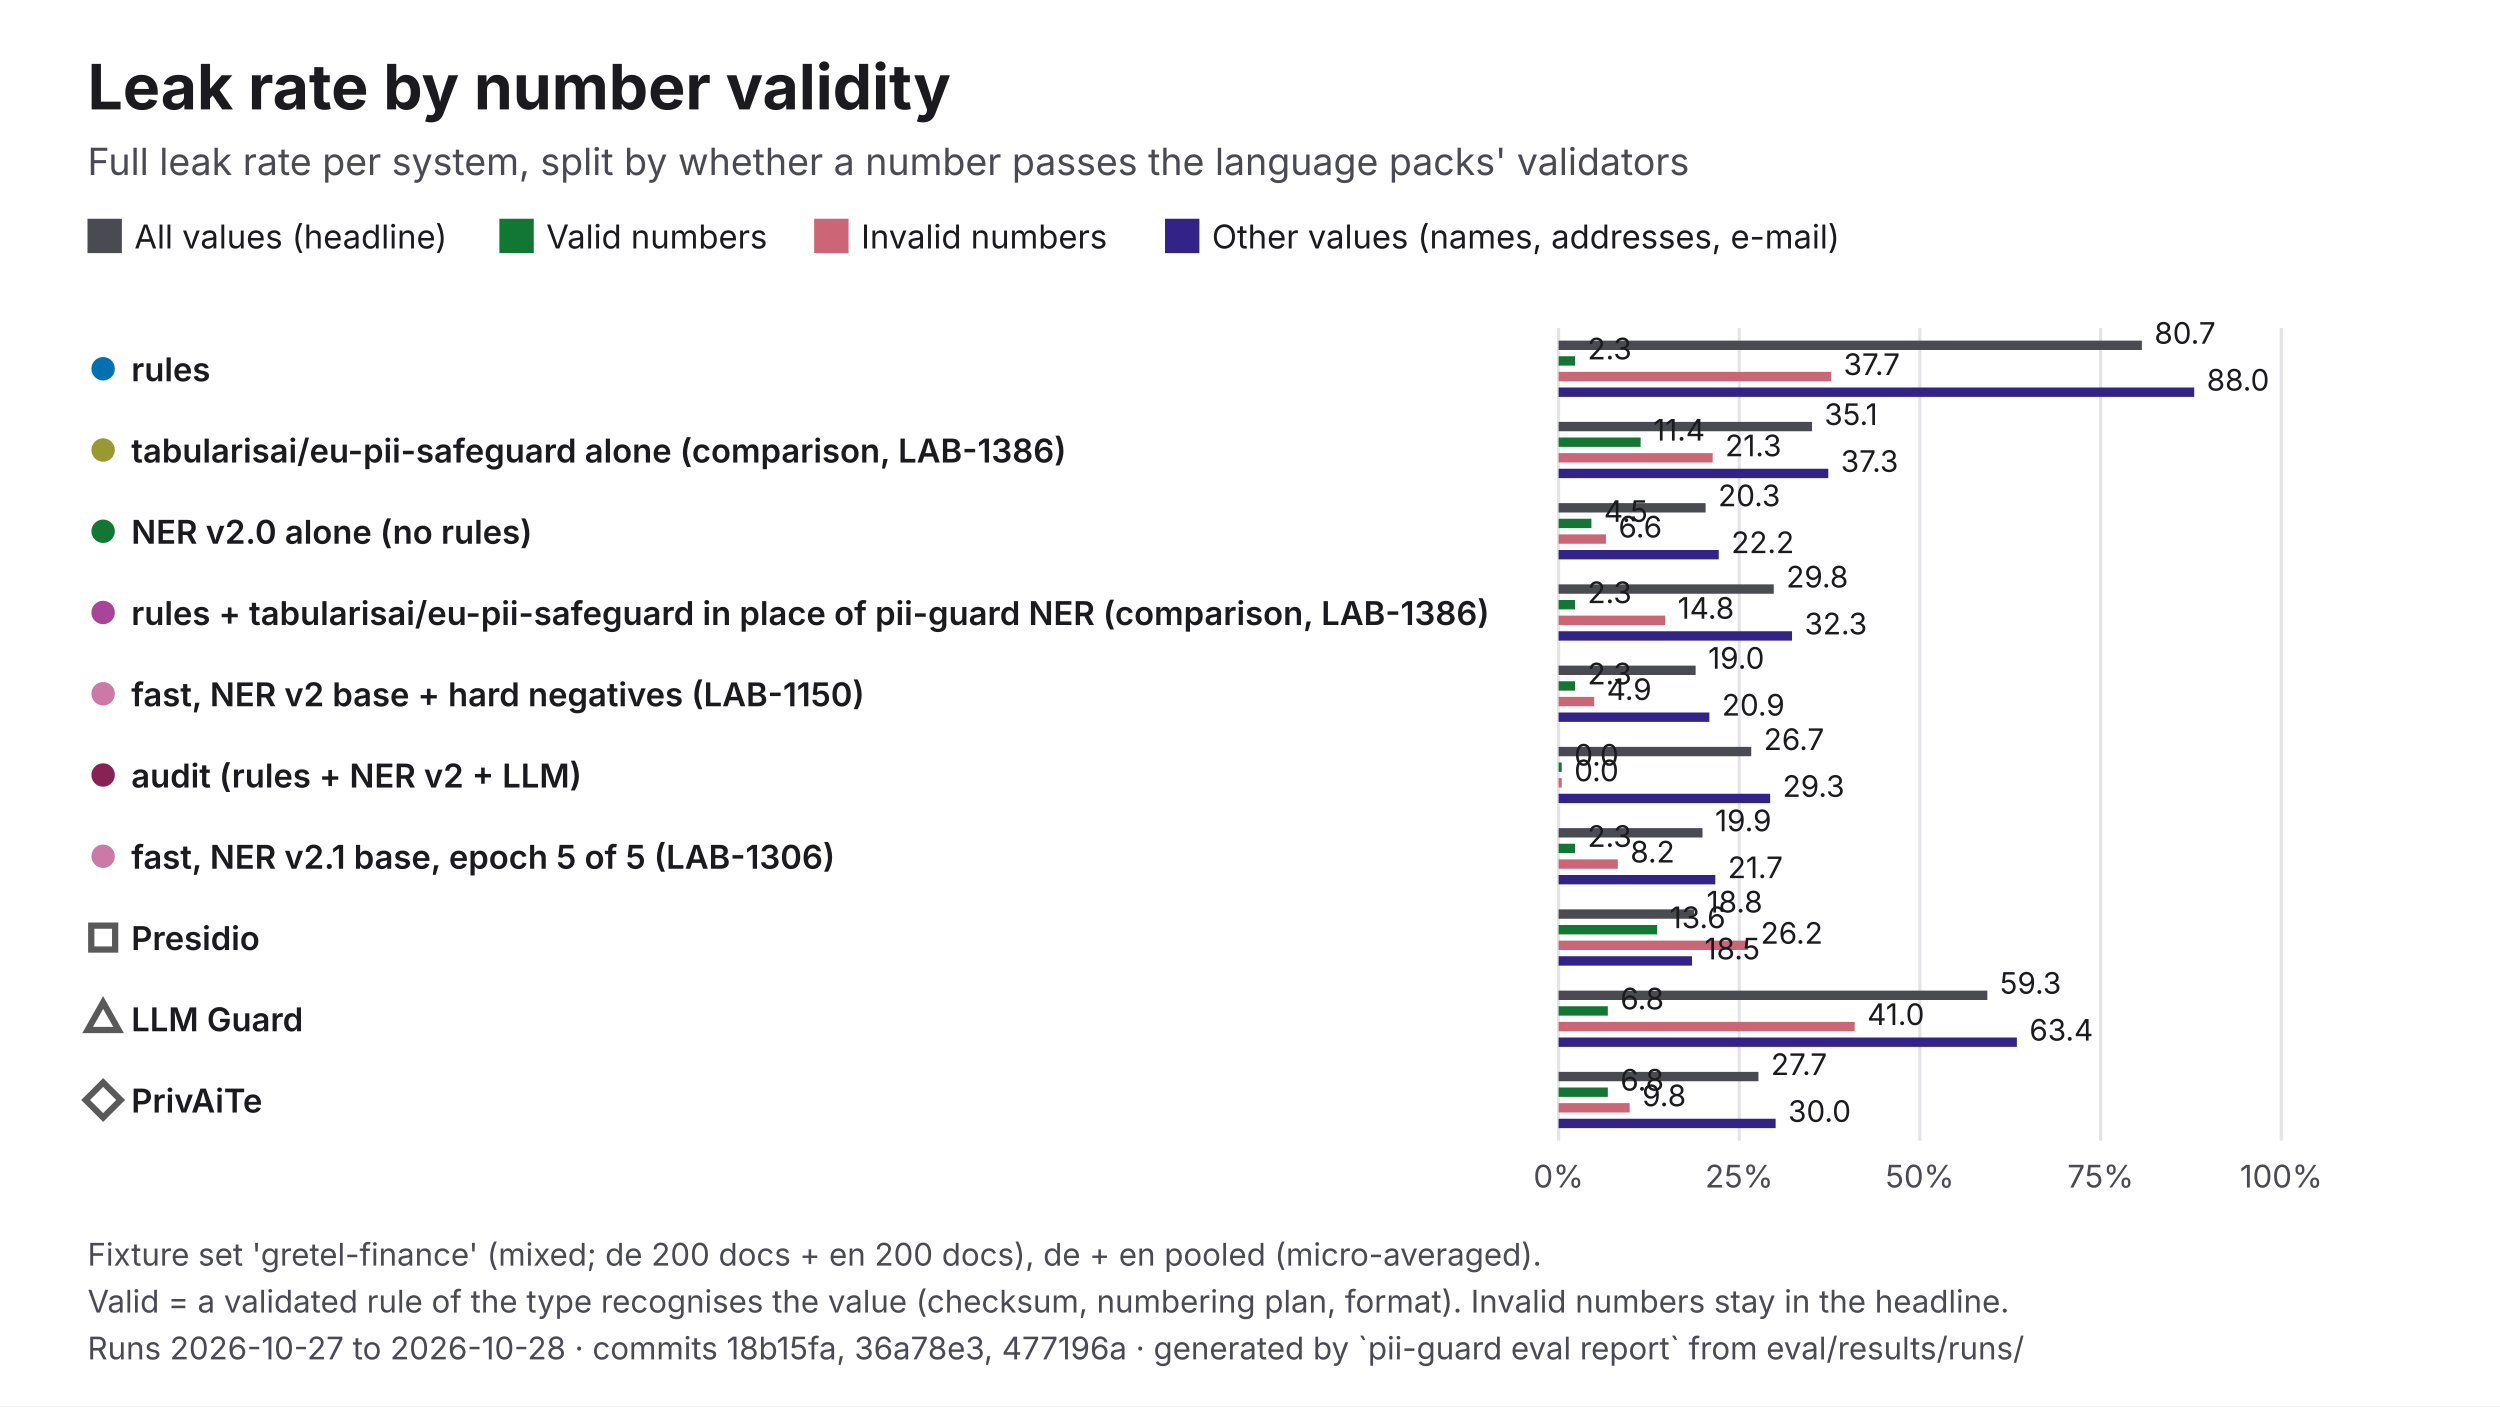
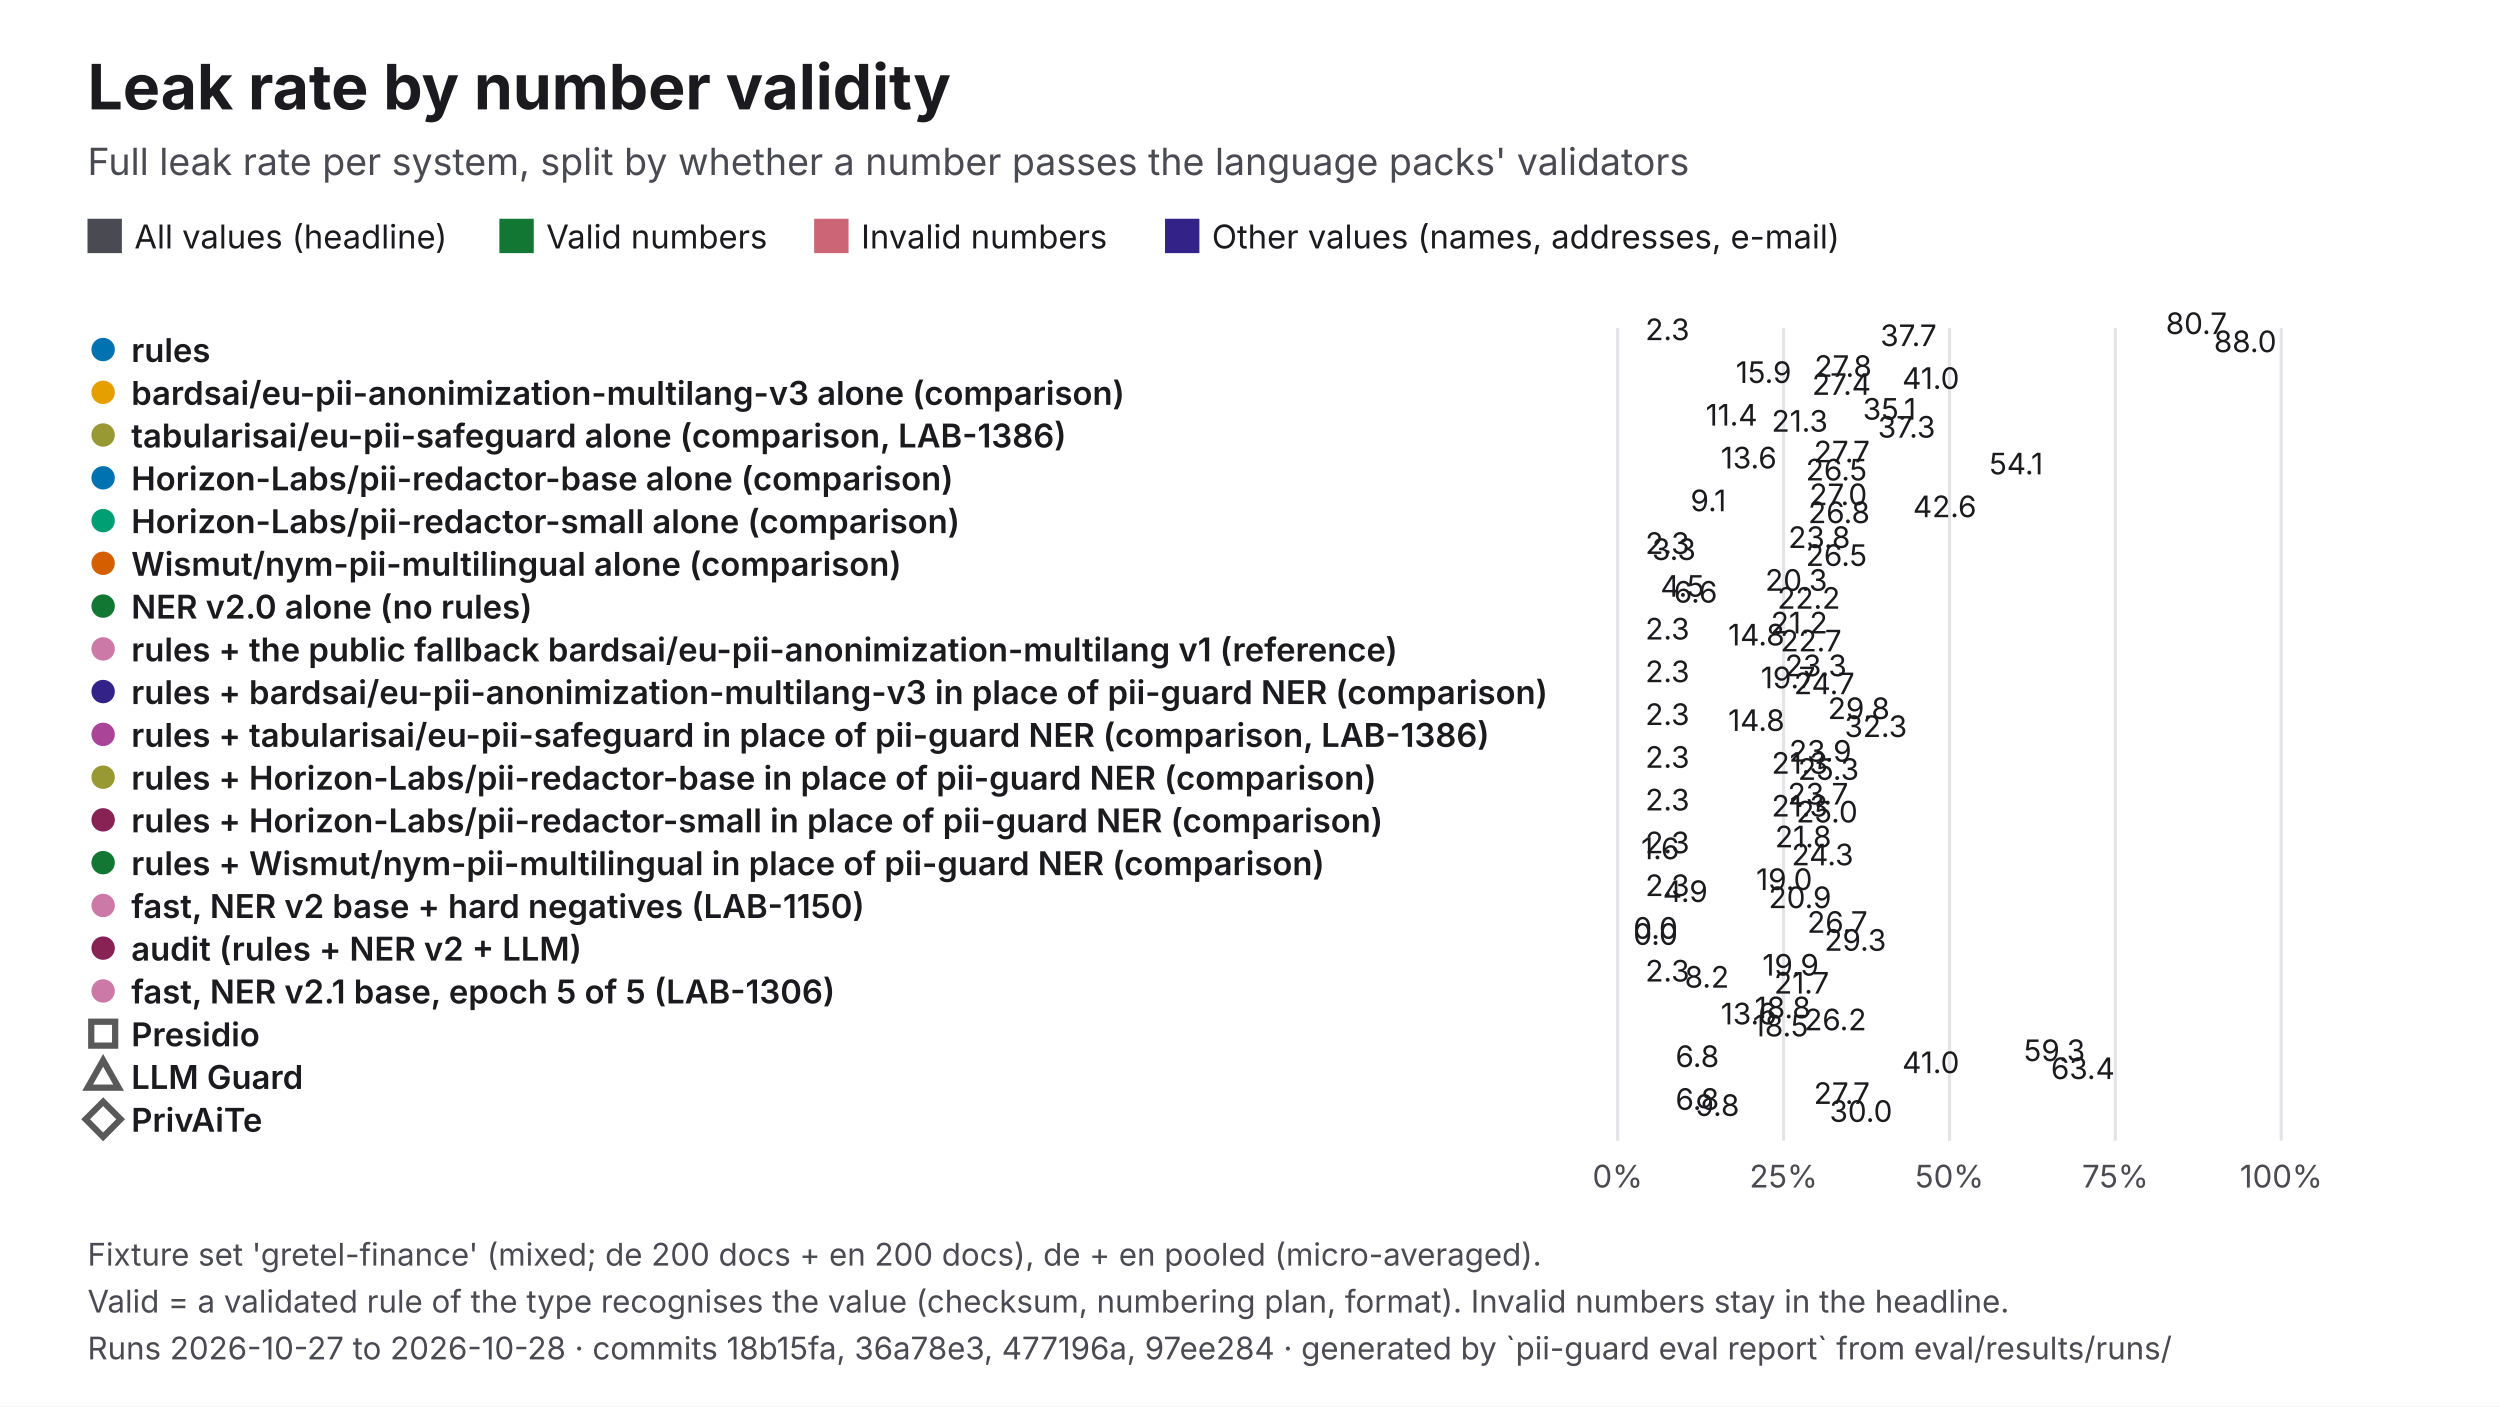
<svg xmlns="http://www.w3.org/2000/svg" viewBox="0 0 1600 900" width="1600" height="900" role="img" aria-labelledby="t d" font-family="Inter, 'Helvetica Neue', Helvetica, Arial, sans-serif">
  <rect width="1600" height="900" fill="#FFFFFF" />
  <text x="56" y="70" font-size="40" fill="#1B1B1F" font-weight="700">Leak rate by number validity</text>
  <text x="56" y="112" font-size="24" fill="#4A4A52">Full leak rate per system, split by whether a number passes the language packs' validators</text>
  <rect x="56" y="140" width="22" height="22" fill="#4A4A52" />
  <text x="86" y="159" font-size="21" fill="#1B1B1F">All values (headline)</text>
  <rect x="319.61" y="140" width="22" height="22" fill="#117733" />
  <text x="349.6" y="159" font-size="21" fill="#1B1B1F">Valid numbers</text>
  <rect x="521.06" y="140" width="22" height="22" fill="#CC6677" />
  <text x="551.1" y="159" font-size="21" fill="#1B1B1F">Invalid numbers</text>
  <rect x="745.61" y="140" width="22" height="22" fill="#332288" />
  <text x="775.6" y="159" font-size="21" fill="#1B1B1F">Other values (names, addresses, e-mail)</text>
-   <line x1="997.5" y1="210" x2="997.5" y2="730" stroke="#E3E3E8" stroke-width="2" />
-   <text x="997.5" y="760" font-size="20" fill="#4A4A52" text-anchor="middle">0%</text>
-   <line x1="1113.1" y1="210" x2="1113.1" y2="730" stroke="#E3E3E8" stroke-width="2" />
-   <text x="1113.1" y="760" font-size="20" fill="#4A4A52" text-anchor="middle">25%</text>
-   <line x1="1228.7" y1="210" x2="1228.7" y2="730" stroke="#E3E3E8" stroke-width="2" />
-   <text x="1228.7" y="760" font-size="20" fill="#4A4A52" text-anchor="middle">50%</text>
-   <line x1="1344.4" y1="210" x2="1344.4" y2="730" stroke="#E3E3E8" stroke-width="2" />
-   <text x="1344.4" y="760" font-size="20" fill="#4A4A52" text-anchor="middle">75%</text>
+   <line x1="1035.3" y1="210" x2="1035.3" y2="730" stroke="#E3E3E8" stroke-width="2" />
+   <text x="1035.3" y="760" font-size="20" fill="#4A4A52" text-anchor="middle">0%</text>
+   <line x1="1141.5" y1="210" x2="1141.5" y2="730" stroke="#E3E3E8" stroke-width="2" />
+   <text x="1141.5" y="760" font-size="20" fill="#4A4A52" text-anchor="middle">25%</text>
+   <line x1="1247.7" y1="210" x2="1247.7" y2="730" stroke="#E3E3E8" stroke-width="2" />
+   <text x="1247.7" y="760" font-size="20" fill="#4A4A52" text-anchor="middle">50%</text>
+   <line x1="1353.8" y1="210" x2="1353.8" y2="730" stroke="#E3E3E8" stroke-width="2" />
+   <text x="1353.8" y="760" font-size="20" fill="#4A4A52" text-anchor="middle">75%</text>
  <line x1="1460" y1="210" x2="1460" y2="730" stroke="#E3E3E8" stroke-width="2" />
  <text x="1460" y="760" font-size="20" fill="#4A4A52" text-anchor="middle">100%</text>
-   <circle cx="66" cy="236" r="9" fill="#0072B2" stroke="#FFFFFF" stroke-width="3" />
-   <text x="84" y="244" font-size="21" fill="#1B1B1F" font-weight="600">rules</text>
-   <rect x="997.5" y="218" width="373.3" height="6" fill="#4A4A52" />
-   <text x="1378.8" y="220" font-size="19" fill="#1B1B1F">80.7</text>
-   <rect x="997.5" y="228" width="10.5" height="6" fill="#117733" />
-   <text x="1016" y="230" font-size="19" fill="#1B1B1F">2.3</text>
-   <rect x="997.5" y="238" width="174.4" height="6" fill="#CC6677" />
-   <text x="1179.9" y="240" font-size="19" fill="#1B1B1F">37.7</text>
-   <rect x="997.5" y="248" width="406.8" height="6" fill="#332288" />
-   <text x="1412.3" y="250" font-size="19" fill="#1B1B1F">88.0</text>
-   <circle cx="66" cy="288" r="9" fill="#999933" stroke="#FFFFFF" stroke-width="3" />
-   <text x="84" y="296" font-size="21" fill="#1B1B1F" font-weight="600">tabularisai/eu-pii-safeguard alone (comparison, LAB-1386)</text>
-   <rect x="997.5" y="270" width="162.2" height="6" fill="#4A4A52" />
-   <text x="1167.6" y="272" font-size="19" fill="#1B1B1F">35.1</text>
-   <rect x="997.5" y="280" width="52.5" height="6" fill="#117733" />
-   <text x="1058" y="282" font-size="19" fill="#1B1B1F">11.4</text>
-   <rect x="997.5" y="290" width="98.6" height="6" fill="#CC6677" />
-   <text x="1104.1" y="292" font-size="19" fill="#1B1B1F">21.3</text>
-   <rect x="997.5" y="300" width="172.6" height="6" fill="#332288" />
-   <text x="1178.1" y="302" font-size="19" fill="#1B1B1F">37.3</text>
-   <circle cx="66" cy="340" r="9" fill="#117733" stroke="#FFFFFF" stroke-width="3" />
-   <text x="84" y="348" font-size="21" fill="#1B1B1F" font-weight="600">NER v2.0 alone (no rules)</text>
-   <rect x="997.5" y="322" width="94.1" height="6" fill="#4A4A52" />
-   <text x="1099.6" y="324" font-size="19" fill="#1B1B1F">20.3</text>
-   <rect x="997.5" y="332" width="21" height="6" fill="#117733" />
-   <text x="1026.5" y="334" font-size="19" fill="#1B1B1F">4.5</text>
-   <rect x="997.5" y="342" width="30.3" height="6" fill="#CC6677" />
-   <text x="1035.8" y="344" font-size="19" fill="#1B1B1F">6.6</text>
-   <rect x="997.5" y="352" width="102.5" height="6" fill="#332288" />
-   <text x="1108" y="354" font-size="19" fill="#1B1B1F">22.2</text>
-   <circle cx="66" cy="392" r="9" fill="#AA4499" stroke="#FFFFFF" stroke-width="3" />
-   <text x="84" y="400" font-size="21" fill="#1B1B1F" font-weight="600">rules + tabularisai/eu-pii-safeguard in place of pii-guard NER (comparison, LAB-1386)</text>
-   <rect x="997.5" y="374" width="137.7" height="6" fill="#4A4A52" />
-   <text x="1143.2" y="376" font-size="19" fill="#1B1B1F">29.8</text>
-   <rect x="997.5" y="384" width="10.5" height="6" fill="#117733" />
-   <text x="1016" y="386" font-size="19" fill="#1B1B1F">2.3</text>
-   <rect x="997.5" y="394" width="68.2" height="6" fill="#CC6677" />
-   <text x="1073.7" y="396" font-size="19" fill="#1B1B1F">14.8</text>
-   <rect x="997.5" y="404" width="149.4" height="6" fill="#332288" />
-   <text x="1154.9" y="406" font-size="19" fill="#1B1B1F">32.3</text>
-   <circle cx="66" cy="444" r="9" fill="#CC79A7" stroke="#FFFFFF" stroke-width="3" />
-   <text x="84" y="452" font-size="21" fill="#1B1B1F" font-weight="600">fast, NER v2 base + hard negatives (LAB-1150)</text>
-   <rect x="997.5" y="426" width="87.7" height="6" fill="#4A4A52" />
-   <text x="1093.2" y="428" font-size="19" fill="#1B1B1F">19.0</text>
-   <rect x="997.5" y="436" width="10.5" height="6" fill="#117733" />
-   <text x="1016" y="438" font-size="19" fill="#1B1B1F">2.3</text>
-   <rect x="997.5" y="446" width="22.8" height="6" fill="#CC6677" />
-   <text x="1028.3" y="448" font-size="19" fill="#1B1B1F">4.9</text>
-   <rect x="997.5" y="456" width="96.5" height="6" fill="#332288" />
-   <text x="1102" y="458" font-size="19" fill="#1B1B1F">20.9</text>
-   <circle cx="66" cy="496" r="9" fill="#882255" stroke="#FFFFFF" stroke-width="3" />
-   <text x="84" y="504" font-size="21" fill="#1B1B1F" font-weight="600">audit (rules + NER v2 + LLM)</text>
-   <rect x="997.5" y="478" width="123.3" height="6" fill="#4A4A52" />
-   <text x="1128.8" y="480" font-size="19" fill="#1B1B1F">26.7</text>
-   <rect x="997.5" y="488" width="2" height="6" fill="#117733" />
-   <text x="1007.5" y="490" font-size="19" fill="#1B1B1F">0.0</text>
-   <rect x="997.5" y="498" width="2" height="6" fill="#CC6677" />
-   <text x="1007.5" y="500" font-size="19" fill="#1B1B1F">0.0</text>
-   <rect x="997.5" y="508" width="135.4" height="6" fill="#332288" />
-   <text x="1140.9" y="510" font-size="19" fill="#1B1B1F">29.3</text>
-   <circle cx="66" cy="548" r="9" fill="#CC79A7" stroke="#FFFFFF" stroke-width="3" />
-   <text x="84" y="556" font-size="21" fill="#1B1B1F" font-weight="600">fast, NER v2.1 base, epoch 5 of 5 (LAB-1306)</text>
-   <rect x="997.5" y="530" width="92.1" height="6" fill="#4A4A52" />
-   <text x="1097.6" y="532" font-size="19" fill="#1B1B1F">19.9</text>
-   <rect x="997.5" y="540" width="10.5" height="6" fill="#117733" />
-   <text x="1016" y="542" font-size="19" fill="#1B1B1F">2.3</text>
-   <rect x="997.5" y="550" width="37.9" height="6" fill="#CC6677" />
-   <text x="1043.4" y="552" font-size="19" fill="#1B1B1F">8.2</text>
-   <rect x="997.5" y="560" width="100.3" height="6" fill="#332288" />
-   <text x="1105.8" y="562" font-size="19" fill="#1B1B1F">21.7</text>
-   <rect x="58.4" y="592.4" width="15.3" height="15.3" fill="#FFFFFF" stroke="#595959" stroke-width="4" />
-   <text x="84" y="608" font-size="21" fill="#1B1B1F" font-weight="600">Presidio</text>
-   <rect x="997.5" y="582" width="86.7" height="6" fill="#4A4A52" />
-   <text x="1092.2" y="584" font-size="19" fill="#1B1B1F">18.8</text>
-   <rect x="997.5" y="592" width="63.1" height="6" fill="#117733" />
-   <text x="1068.6" y="594" font-size="19" fill="#1B1B1F">13.6</text>
-   <rect x="997.5" y="602" width="121.3" height="6" fill="#CC6677" />
-   <text x="1126.8" y="604" font-size="19" fill="#1B1B1F">26.2</text>
-   <rect x="997.5" y="612" width="85.4" height="6" fill="#332288" />
-   <text x="1090.9" y="614" font-size="19" fill="#1B1B1F">18.5</text>
-   <polygon points="66,641.6 75.9,659.2 56.1,659.2" fill="#FFFFFF" stroke="#595959" stroke-width="4" />
-   <text x="84" y="660" font-size="21" fill="#1B1B1F" font-weight="600">LLM Guard</text>
-   <rect x="997.5" y="634" width="274.4" height="6" fill="#4A4A52" />
-   <text x="1279.9" y="636" font-size="19" fill="#1B1B1F">59.3</text>
-   <rect x="997.5" y="644" width="31.5" height="6" fill="#117733" />
-   <text x="1037" y="646" font-size="19" fill="#1B1B1F">6.8</text>
-   <rect x="997.5" y="654" width="189.5" height="6" fill="#CC6677" />
-   <text x="1195" y="656" font-size="19" fill="#1B1B1F">41.0</text>
-   <rect x="997.5" y="664" width="293.3" height="6" fill="#332288" />
-   <text x="1298.8" y="666" font-size="19" fill="#1B1B1F">63.4</text>
-   <polygon points="66,692.8 77.2,704 66,715.2 54.8,704" fill="#FFFFFF" stroke="#595959" stroke-width="4" />
-   <text x="84" y="712" font-size="21" fill="#1B1B1F" font-weight="600">PrivAiTe</text>
-   <rect x="997.5" y="686" width="127.9" height="6" fill="#4A4A52" />
-   <text x="1133.4" y="688" font-size="19" fill="#1B1B1F">27.7</text>
-   <rect x="997.5" y="696" width="31.5" height="6" fill="#117733" />
-   <text x="1037" y="698" font-size="19" fill="#1B1B1F">6.8</text>
-   <rect x="997.5" y="706" width="45.5" height="6" fill="#CC6677" />
-   <text x="1051" y="708" font-size="19" fill="#1B1B1F">9.8</text>
-   <rect x="997.5" y="716" width="138.9" height="6" fill="#332288" />
-   <text x="1144.4" y="718" font-size="19" fill="#1B1B1F">30.0</text>
+   <circle cx="66" cy="223.7" r="9" fill="#0072B2" stroke="#FFFFFF" stroke-width="3" />
+   <text x="84" y="231.7" font-size="21" fill="#1B1B1F" font-weight="600">rules</text>
+   <rect x="1035.3" y="218" width="342.8" height="-0.2" fill="#4A4A52" />
+   <text x="1386.1" y="213.8" font-size="19" fill="#1B1B1F">80.7</text>
+   <rect x="1035.3" y="221.8" width="9.6" height="-0.2" fill="#117733" />
+   <text x="1053" y="217.7" font-size="19" fill="#1B1B1F">2.3</text>
+   <rect x="1035.3" y="225.7" width="160.1" height="-0.2" fill="#CC6677" />
+   <text x="1203.4" y="221.5" font-size="19" fill="#1B1B1F">37.7</text>
+   <rect x="1035.3" y="229.5" width="373.5" height="-0.2" fill="#332288" />
+   <text x="1416.9" y="225.4" font-size="19" fill="#1B1B1F">88.0</text>
+   <circle cx="66" cy="251.1" r="9" fill="#E69F00" stroke="#FFFFFF" stroke-width="3" />
+   <text x="84" y="259.1" font-size="21" fill="#1B1B1F" font-weight="600">bardsai/eu-pii-anonimization-multilang-v3 alone (comparison)</text>
+   <rect x="1035.3" y="245.4" width="117.8" height="-0.2" fill="#4A4A52" />
+   <text x="1161.2" y="241.2" font-size="19" fill="#1B1B1F">27.8</text>
+   <rect x="1035.3" y="249.2" width="67.6" height="-0.2" fill="#117733" />
+   <text x="1110.9" y="245.1" font-size="19" fill="#1B1B1F">15.9</text>
+   <rect x="1035.3" y="253.1" width="174" height="-0.2" fill="#CC6677" />
+   <text x="1217.4" y="248.9" font-size="19" fill="#1B1B1F">41.0</text>
+   <rect x="1035.3" y="256.9" width="116.4" height="-0.2" fill="#332288" />
+   <text x="1159.7" y="252.7" font-size="19" fill="#1B1B1F">27.4</text>
+   <circle cx="66" cy="278.4" r="9" fill="#999933" stroke="#FFFFFF" stroke-width="3" />
+   <text x="84" y="286.4" font-size="21" fill="#1B1B1F" font-weight="600">tabularisai/eu-pii-safeguard alone (comparison, LAB-1386)</text>
+   <rect x="1035.3" y="272.7" width="148.9" height="-0.2" fill="#4A4A52" />
+   <text x="1192.2" y="268.6" font-size="19" fill="#1B1B1F">35.1</text>
+   <rect x="1035.3" y="276.6" width="48.2" height="-0.2" fill="#117733" />
+   <text x="1091.6" y="272.4" font-size="19" fill="#1B1B1F">11.4</text>
+   <rect x="1035.3" y="280.4" width="90.5" height="-0.2" fill="#CC6677" />
+   <text x="1133.8" y="276.3" font-size="19" fill="#1B1B1F">21.3</text>
+   <rect x="1035.3" y="284.3" width="158.4" height="-0.2" fill="#332288" />
+   <text x="1201.8" y="280.1" font-size="19" fill="#1B1B1F">37.3</text>
+   <circle cx="66" cy="305.8" r="9" fill="#0072B2" stroke="#FFFFFF" stroke-width="3" />
+   <text x="84" y="313.8" font-size="21" fill="#1B1B1F" font-weight="600">Horizon-Labs/pii-redactor-base alone (comparison)</text>
+   <rect x="1035.3" y="300.1" width="117.4" height="-0.2" fill="#4A4A52" />
+   <text x="1160.8" y="295.9" font-size="19" fill="#1B1B1F">27.7</text>
+   <rect x="1035.3" y="303.9" width="57.9" height="-0.2" fill="#117733" />
+   <text x="1101.3" y="299.8" font-size="19" fill="#1B1B1F">13.6</text>
+   <rect x="1035.3" y="307.8" width="229.7" height="-0.2" fill="#CC6677" />
+   <text x="1273.1" y="303.6" font-size="19" fill="#1B1B1F">54.1</text>
+   <rect x="1035.3" y="311.6" width="112.4" height="-0.2" fill="#332288" />
+   <text x="1155.7" y="307.5" font-size="19" fill="#1B1B1F">26.5</text>
+   <circle cx="66" cy="333.2" r="9" fill="#009E73" stroke="#FFFFFF" stroke-width="3" />
+   <text x="84" y="341.2" font-size="21" fill="#1B1B1F" font-weight="600">Horizon-Labs/pii-redactor-small alone (comparison)</text>
+   <rect x="1035.3" y="327.5" width="114.7" height="-0.2" fill="#4A4A52" />
+   <text x="1158" y="323.3" font-size="19" fill="#1B1B1F">27.0</text>
+   <rect x="1035.3" y="331.3" width="38.6" height="-0.2" fill="#117733" />
+   <text x="1081.9" y="327.2" font-size="19" fill="#1B1B1F">9.1</text>
+   <rect x="1035.3" y="335.2" width="181" height="-0.2" fill="#CC6677" />
+   <text x="1224.3" y="331" font-size="19" fill="#1B1B1F">42.6</text>
+   <rect x="1035.3" y="339" width="113.9" height="-0.2" fill="#332288" />
+   <text x="1157.2" y="334.8" font-size="19" fill="#1B1B1F">26.8</text>
+   <circle cx="66" cy="360.5" r="9" fill="#D55E00" stroke="#FFFFFF" stroke-width="3" />
+   <text x="84" y="368.5" font-size="21" fill="#1B1B1F" font-weight="600">Wismut/nym-pii-multilingual alone (comparison)</text>
+   <rect x="1035.3" y="354.8" width="101.2" height="-0.2" fill="#4A4A52" />
+   <text x="1144.5" y="350.7" font-size="19" fill="#1B1B1F">23.8</text>
+   <rect x="1035.3" y="358.7" width="9.6" height="-0.2" fill="#117733" />
+   <text x="1053" y="354.5" font-size="19" fill="#1B1B1F">2.3</text>
+   <rect x="1035.3" y="362.5" width="13.9" height="-0.2" fill="#CC6677" />
+   <text x="1057.3" y="358.4" font-size="19" fill="#1B1B1F">3.3</text>
+   <rect x="1035.3" y="366.4" width="112.4" height="-0.2" fill="#332288" />
+   <text x="1155.7" y="362.2" font-size="19" fill="#1B1B1F">26.5</text>
+   <circle cx="66" cy="387.9" r="9" fill="#117733" stroke="#FFFFFF" stroke-width="3" />
+   <text x="84" y="395.9" font-size="21" fill="#1B1B1F" font-weight="600">NER v2.0 alone (no rules)</text>
+   <rect x="1035.3" y="382.2" width="86.4" height="-0.2" fill="#4A4A52" />
+   <text x="1129.7" y="378.1" font-size="19" fill="#1B1B1F">20.3</text>
+   <rect x="1035.3" y="386.1" width="19.3" height="-0.2" fill="#117733" />
+   <text x="1062.7" y="381.9" font-size="19" fill="#1B1B1F">4.5</text>
+   <rect x="1035.3" y="389.9" width="27.9" height="-0.2" fill="#CC6677" />
+   <text x="1071.2" y="385.7" font-size="19" fill="#1B1B1F">6.6</text>
+   <rect x="1035.3" y="393.7" width="94.1" height="-0.2" fill="#332288" />
+   <text x="1137.5" y="389.6" font-size="19" fill="#1B1B1F">22.2</text>
+   <circle cx="66" cy="415.3" r="9" fill="#CC79A7" stroke="#FFFFFF" stroke-width="3" />
+   <text x="84" y="423.3" font-size="21" fill="#1B1B1F" font-weight="600">rules + the public fallback bardsai/eu-pii-anonimization-multilang v1 (reference)</text>
+   <rect x="1035.3" y="409.6" width="90" height="-0.2" fill="#4A4A52" />
+   <text x="1133.3" y="405.4" font-size="19" fill="#1B1B1F">21.2</text>
+   <rect x="1035.3" y="413.4" width="9.6" height="-0.2" fill="#117733" />
+   <text x="1053" y="409.3" font-size="19" fill="#1B1B1F">2.3</text>
+   <rect x="1035.3" y="417.3" width="62.6" height="-0.2" fill="#CC6677" />
+   <text x="1106" y="413.1" font-size="19" fill="#1B1B1F">14.8</text>
+   <rect x="1035.3" y="421.1" width="96.2" height="-0.2" fill="#332288" />
+   <text x="1139.5" y="416.9" font-size="19" fill="#1B1B1F">22.7</text>
+   <circle cx="66" cy="442.6" r="9" fill="#332288" stroke="#FFFFFF" stroke-width="3" />
+   <text x="84" y="450.6" font-size="21" fill="#1B1B1F" font-weight="600">rules + bardsai/eu-pii-anonimization-multilang-v3 in place of pii-guard NER (comparison)</text>
+   <rect x="1035.3" y="436.9" width="99" height="-0.2" fill="#4A4A52" />
+   <text x="1142.3" y="432.8" font-size="19" fill="#1B1B1F">23.3</text>
+   <rect x="1035.3" y="440.8" width="9.6" height="-0.2" fill="#117733" />
+   <text x="1053" y="436.6" font-size="19" fill="#1B1B1F">2.3</text>
+   <rect x="1035.3" y="444.6" width="83.5" height="-0.2" fill="#CC6677" />
+   <text x="1126.9" y="440.5" font-size="19" fill="#1B1B1F">19.7</text>
+   <rect x="1035.3" y="448.5" width="104.8" height="-0.2" fill="#332288" />
+   <text x="1148.1" y="444.3" font-size="19" fill="#1B1B1F">24.7</text>
+   <circle cx="66" cy="470" r="9" fill="#AA4499" stroke="#FFFFFF" stroke-width="3" />
+   <text x="84" y="478" font-size="21" fill="#1B1B1F" font-weight="600">rules + tabularisai/eu-pii-safeguard in place of pii-guard NER (comparison, LAB-1386)</text>
+   <rect x="1035.3" y="464.3" width="126.4" height="-0.2" fill="#4A4A52" />
+   <text x="1169.8" y="460.2" font-size="19" fill="#1B1B1F">29.8</text>
+   <rect x="1035.3" y="468.2" width="9.6" height="-0.2" fill="#117733" />
+   <text x="1053" y="464" font-size="19" fill="#1B1B1F">2.3</text>
+   <rect x="1035.3" y="472" width="62.6" height="-0.2" fill="#CC6677" />
+   <text x="1106" y="467.8" font-size="19" fill="#1B1B1F">14.8</text>
+   <rect x="1035.3" y="475.8" width="137.2" height="-0.2" fill="#332288" />
+   <text x="1180.5" y="471.7" font-size="19" fill="#1B1B1F">32.3</text>
+   <circle cx="66" cy="497.4" r="9" fill="#999933" stroke="#FFFFFF" stroke-width="3" />
+   <text x="84" y="505.4" font-size="21" fill="#1B1B1F" font-weight="600">rules + Horizon-Labs/pii-redactor-base in place of pii-guard NER (comparison)</text>
+   <rect x="1035.3" y="491.7" width="101.7" height="-0.2" fill="#4A4A52" />
+   <text x="1145" y="487.5" font-size="19" fill="#1B1B1F">23.9</text>
+   <rect x="1035.3" y="495.5" width="9.6" height="-0.2" fill="#117733" />
+   <text x="1053" y="491.4" font-size="19" fill="#1B1B1F">2.3</text>
+   <rect x="1035.3" y="499.4" width="90.5" height="-0.2" fill="#CC6677" />
+   <text x="1133.8" y="495.2" font-size="19" fill="#1B1B1F">21.3</text>
+   <rect x="1035.3" y="503.2" width="107.3" height="-0.2" fill="#332288" />
+   <text x="1150.7" y="499.1" font-size="19" fill="#1B1B1F">25.3</text>
+   <circle cx="66" cy="524.7" r="9" fill="#882255" stroke="#FFFFFF" stroke-width="3" />
+   <text x="84" y="532.7" font-size="21" fill="#1B1B1F" font-weight="600">rules + Horizon-Labs/pii-redactor-small in place of pii-guard NER (comparison)</text>
+   <rect x="1035.3" y="519.1" width="100.8" height="-0.2" fill="#4A4A52" />
+   <text x="1144.1" y="514.9" font-size="19" fill="#1B1B1F">23.7</text>
+   <rect x="1035.3" y="522.9" width="9.6" height="-0.2" fill="#117733" />
+   <text x="1053" y="518.7" font-size="19" fill="#1B1B1F">2.3</text>
+   <rect x="1035.3" y="526.7" width="90.5" height="-0.2" fill="#CC6677" />
+   <text x="1133.8" y="522.6" font-size="19" fill="#1B1B1F">21.3</text>
+   <rect x="1035.3" y="530.6" width="106.3" height="-0.2" fill="#332288" />
+   <text x="1149.6" y="526.4" font-size="19" fill="#1B1B1F">25.0</text>
+   <circle cx="66" cy="552.1" r="9" fill="#117733" stroke="#FFFFFF" stroke-width="3" />
+   <text x="84" y="560.1" font-size="21" fill="#1B1B1F" font-weight="600">rules + Wismut/nym-pii-multilingual in place of pii-guard NER (comparison)</text>
+   <rect x="1035.3" y="546.4" width="92.7" height="-0.2" fill="#4A4A52" />
+   <text x="1136" y="542.3" font-size="19" fill="#1B1B1F">21.8</text>
+   <rect x="1035.3" y="550.3" width="9.6" height="-0.2" fill="#117733" />
+   <text x="1053" y="546.1" font-size="19" fill="#1B1B1F">2.3</text>
+   <rect x="1035.3" y="554.1" width="7" height="-0.2" fill="#CC6677" />
+   <text x="1050.3" y="549.9" font-size="19" fill="#1B1B1F">1.6</text>
+   <rect x="1035.3" y="557.9" width="103.2" height="-0.2" fill="#332288" />
+   <text x="1146.6" y="553.8" font-size="19" fill="#1B1B1F">24.3</text>
+   <circle cx="66" cy="579.5" r="9" fill="#CC79A7" stroke="#FFFFFF" stroke-width="3" />
+   <text x="84" y="587.5" font-size="21" fill="#1B1B1F" font-weight="600">fast, NER v2 base + hard negatives (LAB-1150)</text>
+   <rect x="1035.3" y="573.8" width="80.5" height="-0.2" fill="#4A4A52" />
+   <text x="1123.9" y="569.6" font-size="19" fill="#1B1B1F">19.0</text>
+   <rect x="1035.3" y="577.6" width="9.6" height="-0.2" fill="#117733" />
+   <text x="1053" y="573.5" font-size="19" fill="#1B1B1F">2.3</text>
+   <rect x="1035.3" y="581.5" width="20.9" height="-0.2" fill="#CC6677" />
+   <text x="1064.2" y="577.3" font-size="19" fill="#1B1B1F">4.9</text>
+   <rect x="1035.3" y="585.3" width="88.6" height="-0.2" fill="#332288" />
+   <text x="1131.9" y="581.2" font-size="19" fill="#1B1B1F">20.9</text>
+   <circle cx="66" cy="606.8" r="9" fill="#882255" stroke="#FFFFFF" stroke-width="3" />
+   <text x="84" y="614.8" font-size="21" fill="#1B1B1F" font-weight="600">audit (rules + NER v2 + LLM)</text>
+   <rect x="1035.3" y="601.2" width="113.3" height="-0.2" fill="#4A4A52" />
+   <text x="1156.6" y="597" font-size="19" fill="#1B1B1F">26.7</text>
+   <rect x="1035.3" y="605" width="2" height="-0.2" fill="#117733" />
+   <text x="1045.3" y="600.8" font-size="19" fill="#1B1B1F">0.0</text>
+   <rect x="1035.3" y="608.8" width="2" height="-0.2" fill="#CC6677" />
+   <text x="1045.3" y="604.7" font-size="19" fill="#1B1B1F">0.0</text>
+   <rect x="1035.3" y="612.7" width="124.3" height="-0.2" fill="#332288" />
+   <text x="1167.6" y="608.5" font-size="19" fill="#1B1B1F">29.3</text>
+   <circle cx="66" cy="634.2" r="9" fill="#CC79A7" stroke="#FFFFFF" stroke-width="3" />
+   <text x="84" y="642.2" font-size="21" fill="#1B1B1F" font-weight="600">fast, NER v2.1 base, epoch 5 of 5 (LAB-1306)</text>
+   <rect x="1035.3" y="628.5" width="84.6" height="-0.2" fill="#4A4A52" />
+   <text x="1127.9" y="624.4" font-size="19" fill="#1B1B1F">19.9</text>
+   <rect x="1035.3" y="632.4" width="9.6" height="-0.2" fill="#117733" />
+   <text x="1053" y="628.2" font-size="19" fill="#1B1B1F">2.3</text>
+   <rect x="1035.3" y="636.2" width="34.8" height="-0.2" fill="#CC6677" />
+   <text x="1078.2" y="632.1" font-size="19" fill="#1B1B1F">8.2</text>
+   <rect x="1035.3" y="640.1" width="92.1" height="-0.2" fill="#332288" />
+   <text x="1135.4" y="635.9" font-size="19" fill="#1B1B1F">21.7</text>
+   <rect x="58.4" y="653.9" width="15.3" height="15.3" fill="#FFFFFF" stroke="#595959" stroke-width="4" />
+   <text x="84" y="669.6" font-size="21" fill="#1B1B1F" font-weight="600">Presidio</text>
+   <rect x="1035.3" y="655.9" width="79.6" height="-0.2" fill="#4A4A52" />
+   <text x="1123" y="651.7" font-size="19" fill="#1B1B1F">18.8</text>
+   <rect x="1035.3" y="659.7" width="57.9" height="-0.2" fill="#117733" />
+   <text x="1101.3" y="655.6" font-size="19" fill="#1B1B1F">13.6</text>
+   <rect x="1035.3" y="663.6" width="111.4" height="-0.2" fill="#CC6677" />
+   <text x="1154.7" y="659.4" font-size="19" fill="#1B1B1F">26.2</text>
+   <rect x="1035.3" y="667.4" width="78.4" height="-0.2" fill="#332288" />
+   <text x="1121.8" y="663.3" font-size="19" fill="#1B1B1F">18.5</text>
+   <polygon points="66,678.6 75.9,696.1 56.1,696.1" fill="#FFFFFF" stroke="#595959" stroke-width="4" />
+   <text x="84" y="696.9" font-size="21" fill="#1B1B1F" font-weight="600">LLM Guard</text>
+   <rect x="1035.3" y="683.3" width="251.9" height="-0.2" fill="#4A4A52" />
+   <text x="1295.2" y="679.1" font-size="19" fill="#1B1B1F">59.3</text>
+   <rect x="1035.3" y="687.1" width="29" height="-0.2" fill="#117733" />
+   <text x="1072.3" y="682.9" font-size="19" fill="#1B1B1F">6.8</text>
+   <rect x="1035.3" y="690.9" width="174" height="-0.2" fill="#CC6677" />
+   <text x="1217.4" y="686.8" font-size="19" fill="#1B1B1F">41.0</text>
+   <rect x="1035.3" y="694.8" width="269.3" height="-0.2" fill="#332288" />
+   <text x="1312.6" y="690.6" font-size="19" fill="#1B1B1F">63.4</text>
+   <polygon points="66,705.1 77.2,716.3 66,727.6 54.8,716.3" fill="#FFFFFF" stroke="#595959" stroke-width="4" />
+   <text x="84" y="724.3" font-size="21" fill="#1B1B1F" font-weight="600">PrivAiTe</text>
+   <rect x="1035.3" y="710.6" width="117.4" height="-0.2" fill="#4A4A52" />
+   <text x="1160.8" y="706.5" font-size="19" fill="#1B1B1F">27.7</text>
+   <rect x="1035.3" y="714.5" width="29" height="-0.2" fill="#117733" />
+   <text x="1072.3" y="710.3" font-size="19" fill="#1B1B1F">6.8</text>
+   <rect x="1035.3" y="718.3" width="41.8" height="-0.2" fill="#CC6677" />
+   <text x="1085.1" y="714.2" font-size="19" fill="#1B1B1F">9.8</text>
+   <rect x="1035.3" y="722.2" width="127.6" height="-0.2" fill="#332288" />
+   <text x="1170.9" y="718" font-size="19" fill="#1B1B1F">30.0</text>
  <text x="56" y="810" font-size="20" fill="#4A4A52">Fixture set 'gretel-finance' (mixed; de 200 docs + en 200 docs), de + en pooled (micro-averaged).</text>
  <text x="56" y="840" font-size="20" fill="#4A4A52">Valid = a validated rule of the type recognises the value (checksum, numbering plan, format). Invalid numbers stay in the headline.</text>
-   <text x="56" y="870" font-size="20" fill="#4A4A52">Runs 2026-10-27 to 2026-10-28 · commits 18b15fa, 36a78e3, 477196a · generated by `pii-guard eval report` from eval/results/runs/</text>
+   <text x="56" y="870" font-size="20" fill="#4A4A52">Runs 2026-10-27 to 2026-10-28 · commits 18b15fa, 36a78e3, 477196a, 97ee284 · generated by `pii-guard eval report` from eval/results/runs/</text>
</svg>
